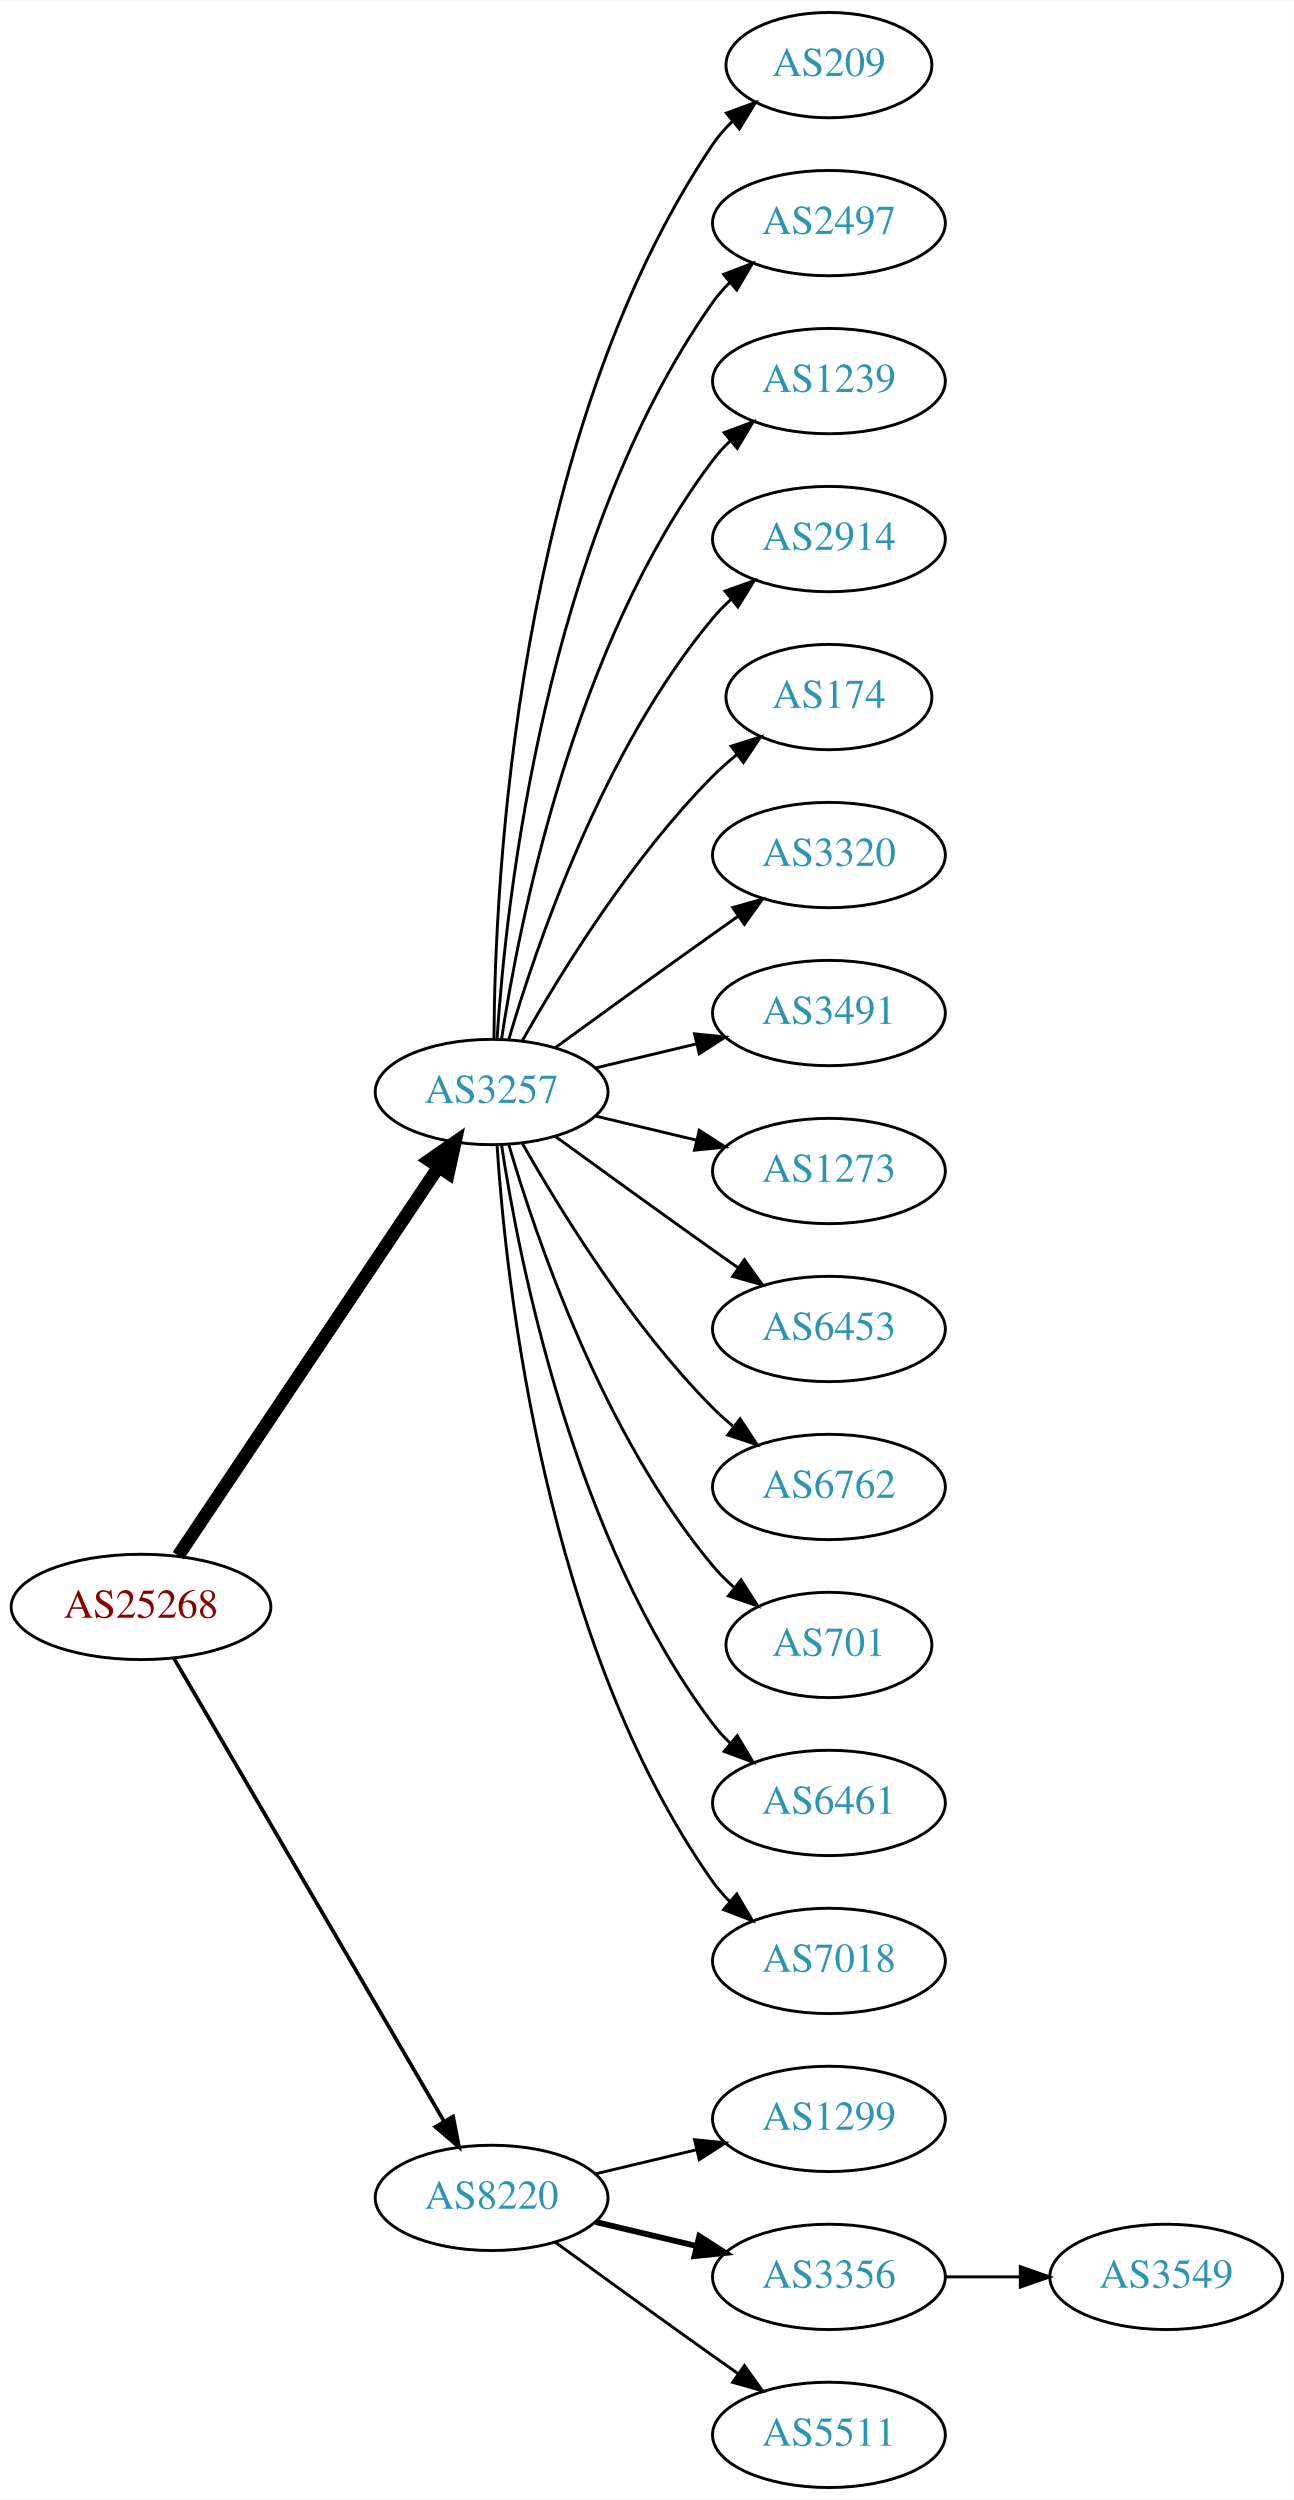
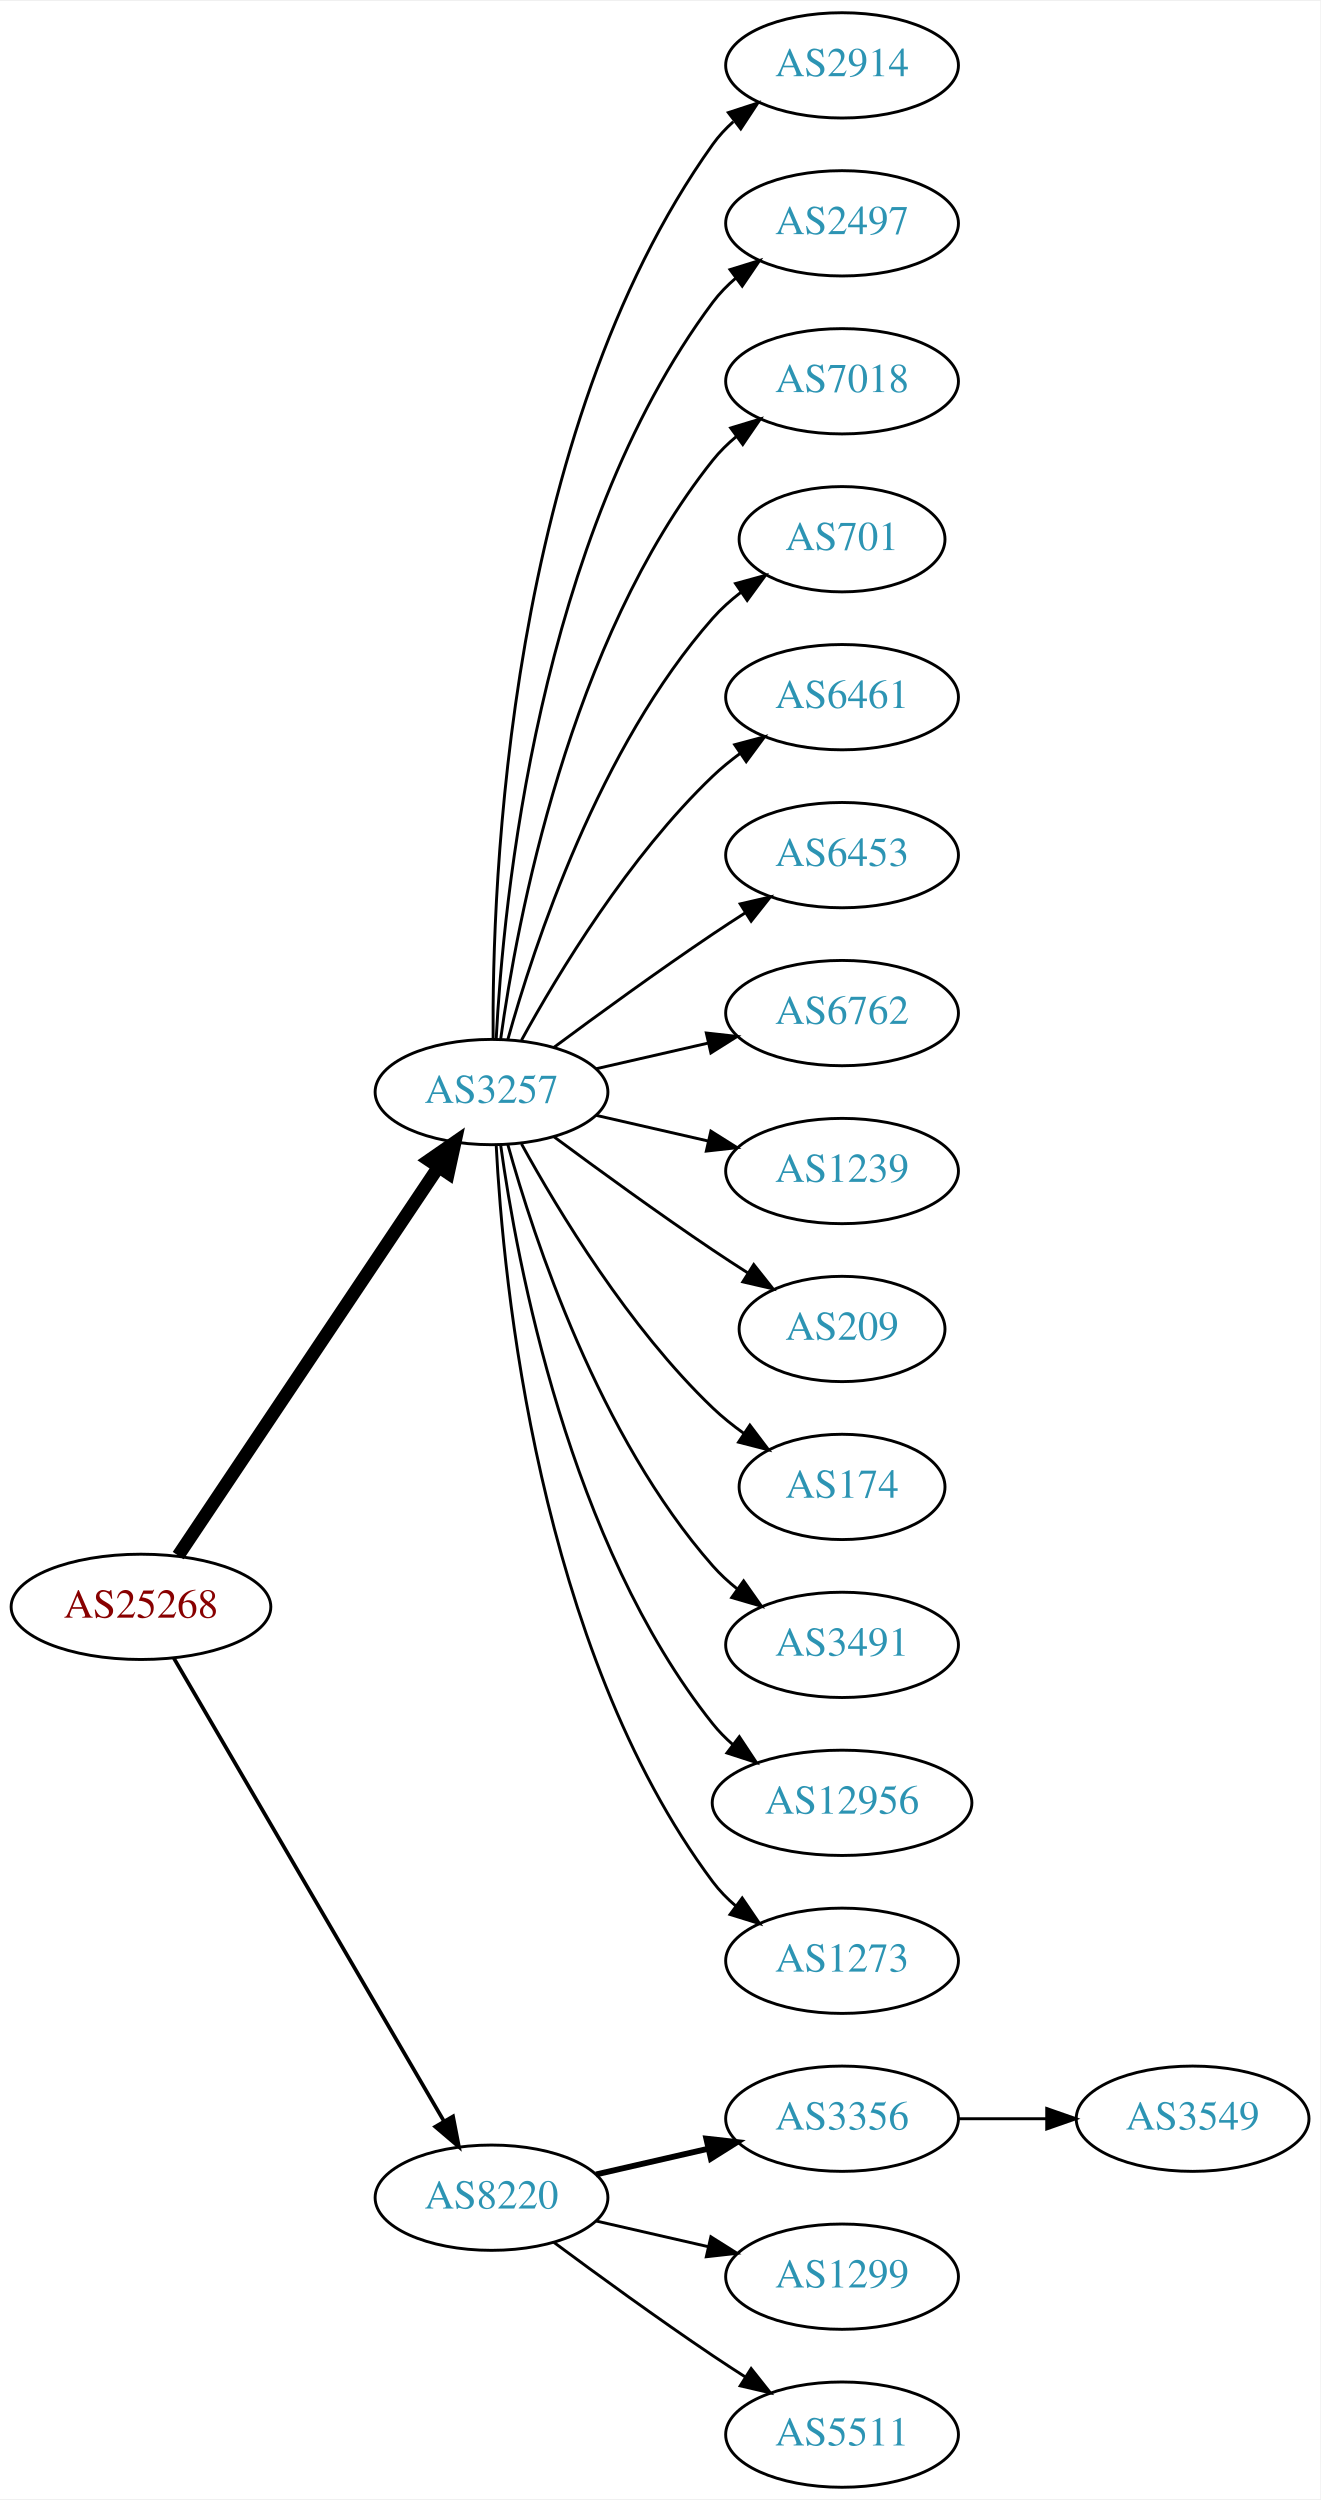
- <svg xmlns="http://www.w3.org/2000/svg" xmlns:xlink="http://www.w3.org/1999/xlink" width="442pt" height="854pt" viewBox="0.00 0.00 442.27 854.00">
+ <svg xmlns="http://www.w3.org/2000/svg" xmlns:xlink="http://www.w3.org/1999/xlink" width="451pt" height="854pt" viewBox="0.00 0.00 451.37 854.00">
  <g id="graph0" class="graph" transform="scale(1 1) rotate(0) translate(4 850)">
-     <polygon fill="white" stroke="none" points="-4,4 -4,-850 438.271,-850 438.271,4 -4,4" />
+     <polygon fill="white" stroke="none" points="-4,4 -4,-850 447.37,-850 447.37,4 -4,4" />
    <g id="node1" class="node">
      <g id="a_node1">
        <a xlink:href="/asn/25268" xlink:title="AS25268 ~ CARGO PARTNER GMBH [AT]">
          <ellipse fill="#ffffff" stroke="black" cx="44.196" cy="-301" rx="44.393" ry="18" />
          <text text-anchor="middle" x="44.196" y="-297.3" font-family="Times,serif" font-size="14.00" fill="#880000">AS25268</text>
        </a>
      </g>
    </g>
    <g id="node2" class="node">
      <g id="a_node2">
        <a xlink:href="/asn/3257" xlink:title="AS3257 ~ GTT [DE]">
          <ellipse fill="#ffffff" stroke="black" cx="164.039" cy="-477" rx="39.794" ry="18" />
          <text text-anchor="middle" x="164.039" y="-473.3" font-family="Times,serif" font-size="14.00" fill="#2c94b3">AS3257</text>
        </a>
      </g>
    </g>
    <g id="edge1" class="edge">
      <path fill="none" stroke="black" stroke-width="4.5" d="M56.926,-318.519C77.803,-349.699 121.491,-414.948 145.794,-451.245" />
      <polygon fill="black" stroke="black" stroke-width="4.5" points="142.694,-453.693 151.53,-459.811 149.238,-449.311 142.694,-453.693" />
    </g>
    <g id="node3" class="node">
      <g id="a_node3">
        <a xlink:href="/asn/8220" xlink:title="AS8220 ~ COLT [GB]">
          <ellipse fill="#ffffff" stroke="black" cx="164.039" cy="-99" rx="39.794" ry="18" />
          <text text-anchor="middle" x="164.039" y="-95.3" font-family="Times,serif" font-size="14.00" fill="#2c94b3">AS8220</text>
        </a>
      </g>
    </g>
    <g id="edge2" class="edge">
      <path fill="none" stroke="black" stroke-width="1.286" d="M55.448,-283.427C76.219,-247.821 123.368,-167.002 147.77,-125.173" />
      <polygon fill="black" stroke="black" stroke-width="1.286" points="150.879,-126.79 152.895,-116.388 144.832,-123.262 150.879,-126.79" />
    </g>
    <g id="node4" class="node">
      <g id="a_node4">
-         <a xlink:href="/asn/209" xlink:title="AS209 ~ CenturyLink Communications, LLC [US]">
-           <ellipse fill="#ffffff" stroke="black" cx="279.332" cy="-828" rx="35.194" ry="18" />
-           <text text-anchor="middle" x="279.332" y="-824.3" font-family="Times,serif" font-size="14.00" fill="#2c94b3">AS209</text>
+         <a xlink:href="/asn/2914" xlink:title="AS2914 ~ NTT America, Inc. [US]">
+           <ellipse fill="#ffffff" stroke="black" cx="283.881" cy="-828" rx="39.794" ry="18" />
+           <text text-anchor="middle" x="283.881" y="-824.3" font-family="Times,serif" font-size="14.00" fill="#2c94b3">AS2914</text>
        </a>
      </g>
    </g>
    <g id="edge3" class="edge">
-       <path fill="none" stroke="black" d="M164.836,-495.265C165.116,-547.599 172.031,-700.764 239.685,-801 241.562,-803.781 243.83,-806.365 246.314,-808.741" />
-       <polygon fill="black" stroke="black" points="244.292,-811.61 254.244,-815.246 248.732,-806.198 244.292,-811.61" />
+       <path fill="none" stroke="black" d="M164.587,-495.063C164.168,-547.503 169.322,-702.293 239.685,-801 241.687,-803.809 244.082,-806.388 246.703,-808.743" />
+       <polygon fill="black" stroke="black" points="245.007,-811.852 255.079,-815.139 249.255,-806.288 245.007,-811.852" />
    </g>
    <g id="node5" class="node">
      <g id="a_node5">
        <a xlink:href="/asn/2497" xlink:title="AS2497 ~ Internet Initiative Japan Inc. [JP]">
-           <ellipse fill="#ffffff" stroke="black" cx="279.332" cy="-774" rx="39.794" ry="18" />
-           <text text-anchor="middle" x="279.332" y="-770.3" font-family="Times,serif" font-size="14.00" fill="#2c94b3">AS2497</text>
+           <ellipse fill="#ffffff" stroke="black" cx="283.881" cy="-774" rx="39.794" ry="18" />
+           <text text-anchor="middle" x="283.881" y="-770.3" font-family="Times,serif" font-size="14.00" fill="#2c94b3">AS2497</text>
        </a>
      </g>
    </g>
    <g id="edge4" class="edge">
-       <path fill="none" stroke="black" d="M165.894,-495.185C168.888,-541.425 182.134,-665.589 239.685,-747 241.368,-749.381 243.331,-751.622 245.464,-753.716" />
-       <polygon fill="black" stroke="black" points="243.31,-756.478 253.207,-760.259 247.828,-751.132 243.31,-756.478" />
+       <path fill="none" stroke="black" d="M165.63,-495.023C168.007,-541.412 179.925,-666.893 239.685,-747 241.933,-750.013 244.624,-752.769 247.551,-755.272" />
+       <polygon fill="black" stroke="black" points="245.582,-758.169 255.702,-761.303 249.746,-752.542 245.582,-758.169" />
    </g>
    <g id="node6" class="node">
      <g id="a_node6">
-         <a xlink:href="/asn/1239" xlink:title="AS1239 ~ Sprint [US]">
-           <ellipse fill="#ffffff" stroke="black" cx="279.332" cy="-720" rx="39.794" ry="18" />
-           <text text-anchor="middle" x="279.332" y="-716.3" font-family="Times,serif" font-size="14.00" fill="#2c94b3">AS1239</text>
+         <a xlink:href="/asn/7018" xlink:title="AS7018 ~ AT&amp;T Services, Inc. [US]">
+           <ellipse fill="#ffffff" stroke="black" cx="283.881" cy="-720" rx="39.794" ry="18" />
+           <text text-anchor="middle" x="283.881" y="-716.3" font-family="Times,serif" font-size="14.00" fill="#2c94b3">AS7018</text>
        </a>
      </g>
    </g>
    <g id="edge5" class="edge">
-       <path fill="none" stroke="black" d="M167.415,-494.986C173.389,-534.422 192.1,-629.995 239.685,-693 241.442,-695.327 243.459,-697.529 245.629,-699.596" />
-       <polygon fill="black" stroke="black" points="243.513,-702.389 253.441,-706.088 247.987,-697.005 243.513,-702.389" />
+       <path fill="none" stroke="black" d="M167.178,-495.17C172.678,-534.974 190.504,-631.233 239.685,-693 242.026,-695.94 244.781,-698.649 247.747,-701.121" />
+       <polygon fill="black" stroke="black" points="245.812,-704.042 255.953,-707.11 249.939,-698.388 245.812,-704.042" />
    </g>
    <g id="node7" class="node">
      <g id="a_node7">
-         <a xlink:href="/asn/2914" xlink:title="AS2914 ~ NTT America, Inc. [US]">
-           <ellipse fill="#ffffff" stroke="black" cx="279.332" cy="-666" rx="39.794" ry="18" />
-           <text text-anchor="middle" x="279.332" y="-662.3" font-family="Times,serif" font-size="14.00" fill="#2c94b3">AS2914</text>
+         <a xlink:href="/asn/701" xlink:title="AS701 ~ UUNET [US]">
+           <ellipse fill="#ffffff" stroke="black" cx="283.881" cy="-666" rx="35.194" ry="18" />
+           <text text-anchor="middle" x="283.881" y="-662.3" font-family="Times,serif" font-size="14.00" fill="#2c94b3">AS701</text>
        </a>
      </g>
    </g>
    <g id="edge6" class="edge">
-       <path fill="none" stroke="black" d="M169.913,-495.002C179.227,-526.844 202.043,-593.981 239.685,-639 241.555,-641.237 243.654,-643.374 245.88,-645.396" />
-       <polygon fill="black" stroke="black" points="243.823,-648.234 253.799,-651.804 248.227,-642.793 243.823,-648.234" />
+       <path fill="none" stroke="black" d="M169.612,-494.946C178.517,-526.995 200.801,-594.842 239.685,-639 242.512,-642.211 245.814,-645.172 249.309,-647.864" />
+       <polygon fill="black" stroke="black" points="247.466,-650.845 257.684,-653.645 251.443,-645.084 247.466,-650.845" />
    </g>
    <g id="node8" class="node">
      <g id="a_node8">
-         <a xlink:href="/asn/174" xlink:title="AS174 ~ Cogent Communications [US]">
-           <ellipse fill="#ffffff" stroke="black" cx="279.332" cy="-612" rx="35.194" ry="18" />
-           <text text-anchor="middle" x="279.332" y="-608.3" font-family="Times,serif" font-size="14.00" fill="#2c94b3">AS174</text>
+         <a xlink:href="/asn/6461" xlink:title="AS6461 ~ Zayo Bandwidth [US]">
+           <ellipse fill="#ffffff" stroke="black" cx="283.881" cy="-612" rx="39.794" ry="18" />
+           <text text-anchor="middle" x="283.881" y="-608.3" font-family="Times,serif" font-size="14.00" fill="#2c94b3">AS6461</text>
        </a>
      </g>
    </g>
    <g id="edge7" class="edge">
-       <path fill="none" stroke="black" d="M174.498,-494.49C187.28,-517.096 211.712,-556.886 239.685,-585 242.185,-587.513 244.946,-589.949 247.807,-592.261" />
-       <polygon fill="black" stroke="black" points="245.905,-595.21 256.004,-598.413 250.108,-589.611 245.905,-595.21" />
+       <path fill="none" stroke="black" d="M174.28,-494.713C186.825,-517.561 211.002,-557.611 239.685,-585 242.553,-587.739 245.742,-590.347 249.051,-592.785" />
+       <polygon fill="black" stroke="black" points="247.175,-595.742 257.411,-598.477 251.114,-589.956 247.175,-595.742" />
    </g>
    <g id="node9" class="node">
      <g id="a_node9">
-         <a xlink:href="/asn/3320" xlink:title="AS3320 ~ DTAG [DE]">
-           <ellipse fill="#ffffff" stroke="black" cx="279.332" cy="-558" rx="39.794" ry="18" />
-           <text text-anchor="middle" x="279.332" y="-554.3" font-family="Times,serif" font-size="14.00" fill="#2c94b3">AS3320</text>
+         <a xlink:href="/asn/6453" xlink:title="AS6453 ~ TATA COMMUNICATIONS (AMERICA) INC [US]">
+           <ellipse fill="#ffffff" stroke="black" cx="283.881" cy="-558" rx="39.794" ry="18" />
+           <text text-anchor="middle" x="283.881" y="-554.3" font-family="Times,serif" font-size="14.00" fill="#2c94b3">AS6453</text>
        </a>
      </g>
    </g>
    <g id="edge8" class="edge">
-       <path fill="none" stroke="black" d="M185.887,-492.222C200.821,-503.091 221.435,-518.025 239.685,-531 242.506,-533.005 245.449,-535.085 248.397,-537.159" />
-       <polygon fill="black" stroke="black" points="246.424,-540.05 256.621,-542.926 250.443,-534.319 246.424,-540.05" />
+       <path fill="none" stroke="black" d="M185.369,-492.277C200.231,-503.304 220.976,-518.407 239.685,-531 243.234,-533.389 246.984,-535.839 250.733,-538.242" />
+       <polygon fill="black" stroke="black" points="249.059,-541.325 259.381,-543.712 252.801,-535.409 249.059,-541.325" />
    </g>
    <g id="node10" class="node">
      <g id="a_node10">
-         <a xlink:href="/asn/3491" xlink:title="AS3491 ~ PCCW Global, Inc. [US]">
-           <ellipse fill="#ffffff" stroke="black" cx="279.332" cy="-504" rx="39.794" ry="18" />
-           <text text-anchor="middle" x="279.332" y="-500.3" font-family="Times,serif" font-size="14.00" fill="#2c94b3">AS3491</text>
+         <a xlink:href="/asn/6762" xlink:title="AS6762 ~ TELECOM ITALIA SPARKLE S.p.A. [IT]">
+           <ellipse fill="#ffffff" stroke="black" cx="283.881" cy="-504" rx="39.794" ry="18" />
+           <text text-anchor="middle" x="283.881" y="-500.3" font-family="Times,serif" font-size="14.00" fill="#2c94b3">AS6762</text>
        </a>
      </g>
    </g>
    <g id="edge9" class="edge">
-       <path fill="none" stroke="black" d="M199.646,-485.248C210.517,-487.838 222.671,-490.735 234.114,-493.462" />
-       <polygon fill="black" stroke="black" points="233.397,-496.889 243.936,-495.803 235.02,-490.08 233.397,-496.889" />
+       <path fill="none" stroke="black" d="M199.758,-484.955C211.758,-487.704 225.379,-490.825 238.071,-493.733" />
+       <polygon fill="black" stroke="black" points="237.474,-497.187 248.003,-496.009 239.037,-490.364 237.474,-497.187" />
    </g>
    <g id="node11" class="node">
      <g id="a_node11">
-         <a xlink:href="/asn/1273" xlink:title="AS1273 ~ Vodafone Group PLC [EU]">
-           <ellipse fill="#ffffff" stroke="black" cx="279.332" cy="-450" rx="39.794" ry="18" />
-           <text text-anchor="middle" x="279.332" y="-446.3" font-family="Times,serif" font-size="14.00" fill="#2c94b3">AS1273</text>
+         <a xlink:href="/asn/1239" xlink:title="AS1239 ~ Sprint [US]">
+           <ellipse fill="#ffffff" stroke="black" cx="283.881" cy="-450" rx="39.794" ry="18" />
+           <text text-anchor="middle" x="283.881" y="-446.3" font-family="Times,serif" font-size="14.00" fill="#2c94b3">AS1239</text>
        </a>
      </g>
    </g>
    <g id="edge10" class="edge">
-       <path fill="none" stroke="black" d="M199.646,-468.752C210.517,-466.162 222.671,-463.265 234.114,-460.538" />
-       <polygon fill="black" stroke="black" points="235.02,-463.92 243.936,-458.197 233.397,-457.111 235.02,-463.92" />
+       <path fill="none" stroke="black" d="M199.758,-469.045C211.758,-466.296 225.379,-463.175 238.071,-460.267" />
+       <polygon fill="black" stroke="black" points="239.037,-463.636 248.003,-457.991 237.474,-456.813 239.037,-463.636" />
    </g>
    <g id="node12" class="node">
      <g id="a_node12">
-         <a xlink:href="/asn/6453" xlink:title="AS6453 ~ TATA COMMUNICATIONS (AMERICA) INC [US]">
-           <ellipse fill="#ffffff" stroke="black" cx="279.332" cy="-396" rx="39.794" ry="18" />
-           <text text-anchor="middle" x="279.332" y="-392.3" font-family="Times,serif" font-size="14.00" fill="#2c94b3">AS6453</text>
+         <a xlink:href="/asn/209" xlink:title="AS209 ~ CenturyLink Communications, LLC [US]">
+           <ellipse fill="#ffffff" stroke="black" cx="283.881" cy="-396" rx="35.194" ry="18" />
+           <text text-anchor="middle" x="283.881" y="-392.3" font-family="Times,serif" font-size="14.00" fill="#2c94b3">AS209</text>
        </a>
      </g>
    </g>
    <g id="edge11" class="edge">
-       <path fill="none" stroke="black" d="M185.887,-461.778C200.821,-450.909 221.435,-435.975 239.685,-423 242.506,-420.995 245.449,-418.915 248.397,-416.841" />
-       <polygon fill="black" stroke="black" points="250.443,-419.681 256.621,-411.074 246.424,-413.95 250.443,-419.681" />
+       <path fill="none" stroke="black" d="M185.369,-461.723C200.231,-450.696 220.976,-435.593 239.685,-423 243.502,-420.431 247.552,-417.79 251.583,-415.214" />
+       <polygon fill="black" stroke="black" points="253.687,-418.025 260.277,-409.729 249.952,-412.105 253.687,-418.025" />
    </g>
    <g id="node13" class="node">
      <g id="a_node13">
-         <a xlink:href="/asn/6762" xlink:title="AS6762 ~ TELECOM ITALIA SPARKLE S.p.A. [IT]">
-           <ellipse fill="#ffffff" stroke="black" cx="279.332" cy="-342" rx="39.794" ry="18" />
-           <text text-anchor="middle" x="279.332" y="-338.3" font-family="Times,serif" font-size="14.00" fill="#2c94b3">AS6762</text>
+         <a xlink:href="/asn/174" xlink:title="AS174 ~ Cogent Communications [US]">
+           <ellipse fill="#ffffff" stroke="black" cx="283.881" cy="-342" rx="35.194" ry="18" />
+           <text text-anchor="middle" x="283.881" y="-338.3" font-family="Times,serif" font-size="14.00" fill="#2c94b3">AS174</text>
        </a>
      </g>
    </g>
    <g id="edge12" class="edge">
-       <path fill="none" stroke="black" d="M174.498,-459.51C187.28,-436.904 211.712,-397.114 239.685,-369 241.796,-366.879 244.092,-364.812 246.477,-362.829" />
-       <polygon fill="black" stroke="black" points="248.993,-365.31 254.793,-356.444 244.73,-359.758 248.993,-365.31" />
+       <path fill="none" stroke="black" d="M174.28,-459.287C186.825,-436.439 211.002,-396.389 239.685,-369 242.939,-365.893 246.606,-362.954 250.393,-360.24" />
+       <polygon fill="black" stroke="black" points="252.37,-363.128 258.761,-354.678 248.495,-357.299 252.37,-363.128" />
    </g>
    <g id="node14" class="node">
      <g id="a_node14">
-         <a xlink:href="/asn/701" xlink:title="AS701 ~ UUNET [US]">
-           <ellipse fill="#ffffff" stroke="black" cx="279.332" cy="-288" rx="35.194" ry="18" />
-           <text text-anchor="middle" x="279.332" y="-284.3" font-family="Times,serif" font-size="14.00" fill="#2c94b3">AS701</text>
+         <a xlink:href="/asn/3491" xlink:title="AS3491 ~ PCCW Global, Inc. [US]">
+           <ellipse fill="#ffffff" stroke="black" cx="283.881" cy="-288" rx="39.794" ry="18" />
+           <text text-anchor="middle" x="283.881" y="-284.3" font-family="Times,serif" font-size="14.00" fill="#2c94b3">AS3491</text>
        </a>
      </g>
    </g>
    <g id="edge13" class="edge">
-       <path fill="none" stroke="black" d="M169.913,-458.998C179.227,-427.156 202.043,-360.019 239.685,-315 241.838,-312.426 244.292,-309.983 246.896,-307.697" />
-       <polygon fill="black" stroke="black" points="249.303,-310.257 255.007,-301.328 244.98,-304.751 249.303,-310.257" />
+       <path fill="none" stroke="black" d="M169.612,-459.054C178.517,-427.005 200.801,-359.158 239.685,-315 242.169,-312.179 245.019,-309.551 248.044,-307.129" />
+       <polygon fill="black" stroke="black" points="250.23,-309.869 256.334,-301.209 246.162,-304.172 250.23,-309.869" />
    </g>
    <g id="node15" class="node">
      <g id="a_node15">
-         <a xlink:href="/asn/6461" xlink:title="AS6461 ~ Zayo Bandwidth [US]">
-           <ellipse fill="#ffffff" stroke="black" cx="279.332" cy="-234" rx="39.794" ry="18" />
-           <text text-anchor="middle" x="279.332" y="-230.3" font-family="Times,serif" font-size="14.00" fill="#2c94b3">AS6461</text>
+         <a xlink:href="/asn/12956" xlink:title="AS12956 ~ TELXIUS [ES]">
+           <ellipse fill="#ffffff" stroke="black" cx="283.881" cy="-234" rx="44.393" ry="18" />
+           <text text-anchor="middle" x="283.881" y="-230.3" font-family="Times,serif" font-size="14.00" fill="#2c94b3">AS12956</text>
        </a>
      </g>
    </g>
    <g id="edge14" class="edge">
-       <path fill="none" stroke="black" d="M167.415,-459.014C173.389,-419.578 192.1,-324.005 239.685,-261 241.442,-258.673 243.459,-256.471 245.629,-254.404" />
-       <polygon fill="black" stroke="black" points="247.987,-256.995 253.441,-247.912 243.513,-251.611 247.987,-256.995" />
+       <path fill="none" stroke="black" d="M167.178,-458.83C172.678,-419.026 190.504,-322.767 239.685,-261 241.723,-258.44 244.075,-256.056 246.606,-253.851" />
+       <polygon fill="black" stroke="black" points="248.762,-256.609 254.608,-247.773 244.527,-251.035 248.762,-256.609" />
    </g>
    <g id="node16" class="node">
      <g id="a_node16">
-         <a xlink:href="/asn/7018" xlink:title="AS7018 ~ AT&amp;T Services, Inc. [US]">
-           <ellipse fill="#ffffff" stroke="black" cx="279.332" cy="-180" rx="39.794" ry="18" />
-           <text text-anchor="middle" x="279.332" y="-176.3" font-family="Times,serif" font-size="14.00" fill="#2c94b3">AS7018</text>
+         <a xlink:href="/asn/1273" xlink:title="AS1273 ~ Vodafone Group PLC [EU]">
+           <ellipse fill="#ffffff" stroke="black" cx="283.881" cy="-180" rx="39.794" ry="18" />
+           <text text-anchor="middle" x="283.881" y="-176.3" font-family="Times,serif" font-size="14.00" fill="#2c94b3">AS1273</text>
        </a>
      </g>
    </g>
    <g id="edge15" class="edge">
-       <path fill="none" stroke="black" d="M165.894,-458.815C168.888,-412.575 182.134,-288.411 239.685,-207 241.368,-204.619 243.331,-202.378 245.464,-200.284" />
-       <polygon fill="black" stroke="black" points="247.828,-202.868 253.207,-193.741 243.31,-197.522 247.828,-202.868" />
+       <path fill="none" stroke="black" d="M165.63,-458.977C168.007,-412.588 179.925,-287.107 239.685,-207 241.933,-203.987 244.624,-201.231 247.551,-198.728" />
+       <polygon fill="black" stroke="black" points="249.746,-201.458 255.702,-192.697 245.582,-195.831 249.746,-201.458" />
    </g>
    <g id="node17" class="node">
      <g id="a_node17">
-         <a xlink:href="/asn/1299" xlink:title="AS1299 ~ Telia Carrier [EU]">
-           <ellipse fill="#ffffff" stroke="black" cx="279.332" cy="-126" rx="39.794" ry="18" />
-           <text text-anchor="middle" x="279.332" y="-122.3" font-family="Times,serif" font-size="14.00" fill="#2c94b3">AS1299</text>
+         <a xlink:href="/asn/3356" xlink:title="AS3356 ~ Level 3 Parent, LLC [US]">
+           <ellipse fill="#ffffff" stroke="black" cx="283.881" cy="-126" rx="39.794" ry="18" />
+           <text text-anchor="middle" x="283.881" y="-122.3" font-family="Times,serif" font-size="14.00" fill="#2c94b3">AS3356</text>
        </a>
      </g>
    </g>
    <g id="edge16" class="edge">
-       <path fill="none" stroke="black" d="M199.646,-107.248C210.517,-109.838 222.671,-112.735 234.114,-115.462" />
-       <polygon fill="black" stroke="black" points="233.397,-118.889 243.936,-117.803 235.02,-112.08 233.397,-118.889" />
+       <path fill="none" stroke="black" stroke-width="2" d="M199.758,-106.955C211.758,-109.704 225.379,-112.825 238.071,-115.733" />
+       <polygon fill="black" stroke="black" stroke-width="2" points="237.474,-119.187 248.003,-118.009 239.037,-112.364 237.474,-119.187" />
    </g>
    <g id="node18" class="node">
      <g id="a_node18">
-         <a xlink:href="/asn/3356" xlink:title="AS3356 ~ Level 3 Parent, LLC [US]">
-           <ellipse fill="#ffffff" stroke="black" cx="279.332" cy="-72" rx="39.794" ry="18" />
-           <text text-anchor="middle" x="279.332" y="-68.3" font-family="Times,serif" font-size="14.00" fill="#2c94b3">AS3356</text>
+         <a xlink:href="/asn/1299" xlink:title="AS1299 ~ Telia Carrier [EU]">
+           <ellipse fill="#ffffff" stroke="black" cx="283.881" cy="-72" rx="39.794" ry="18" />
+           <text text-anchor="middle" x="283.881" y="-68.3" font-family="Times,serif" font-size="14.00" fill="#2c94b3">AS1299</text>
        </a>
      </g>
    </g>
    <g id="edge17" class="edge">
-       <path fill="none" stroke="black" stroke-width="2" d="M199.646,-90.752C210.517,-88.162 222.671,-85.265 234.114,-82.538" />
-       <polygon fill="black" stroke="black" stroke-width="2" points="235.02,-85.92 243.936,-80.197 233.397,-79.111 235.02,-85.92" />
+       <path fill="none" stroke="black" d="M199.758,-91.045C211.758,-88.296 225.379,-85.175 238.071,-82.267" />
+       <polygon fill="black" stroke="black" points="239.037,-85.636 248.003,-79.991 237.474,-78.813 239.037,-85.636" />
    </g>
    <g id="node19" class="node">
      <g id="a_node19">
        <a xlink:href="/asn/5511" xlink:title="AS5511 ~ Orange S.A. [FR]">
-           <ellipse fill="#ffffff" stroke="black" cx="279.332" cy="-18" rx="39.794" ry="18" />
-           <text text-anchor="middle" x="279.332" y="-14.3" font-family="Times,serif" font-size="14.00" fill="#2c94b3">AS5511</text>
+           <ellipse fill="#ffffff" stroke="black" cx="283.881" cy="-18" rx="39.794" ry="18" />
+           <text text-anchor="middle" x="283.881" y="-14.3" font-family="Times,serif" font-size="14.00" fill="#2c94b3">AS5511</text>
        </a>
      </g>
    </g>
    <g id="edge18" class="edge">
-       <path fill="none" stroke="black" d="M185.887,-83.778C200.821,-72.909 221.435,-57.975 239.685,-45 242.506,-42.995 245.449,-40.915 248.397,-38.841" />
-       <polygon fill="black" stroke="black" points="250.443,-41.681 256.621,-33.074 246.424,-35.95 250.443,-41.681" />
+       <path fill="none" stroke="black" d="M185.369,-83.723C200.231,-72.696 220.976,-57.593 239.685,-45 243.234,-42.611 246.984,-40.161 250.733,-37.758" />
+       <polygon fill="black" stroke="black" points="252.801,-40.591 259.381,-32.288 249.059,-34.675 252.801,-40.591" />
    </g>
    <g id="node20" class="node">
      <g id="a_node20">
        <a xlink:href="/asn/3549" xlink:title="AS3549 ~ Level 3 Parent, LLC [US]">
-           <ellipse fill="#ffffff" stroke="black" cx="394.625" cy="-72" rx="39.794" ry="18" />
-           <text text-anchor="middle" x="394.625" y="-68.3" font-family="Times,serif" font-size="14.00" fill="#2c94b3">AS3549</text>
+           <ellipse fill="#ffffff" stroke="black" cx="403.724" cy="-126" rx="39.794" ry="18" />
+           <text text-anchor="middle" x="403.724" y="-122.3" font-family="Times,serif" font-size="14.00" fill="#2c94b3">AS3549</text>
        </a>
      </g>
    </g>
    <g id="edge19" class="edge">
-       <path fill="none" stroke="black" d="M319.004,-72C327.207,-72 335.971,-72 344.503,-72" />
-       <polygon fill="black" stroke="black" points="344.742,-75.5 354.742,-72 344.742,-68.5 344.742,-75.5" />
+       <path fill="none" stroke="black" d="M323.794,-126C333.347,-126 343.697,-126 353.659,-126" />
+       <polygon fill="black" stroke="black" points="353.852,-129.5 363.852,-126 353.852,-122.5 353.852,-129.5" />
    </g>
  </g>
</svg>
